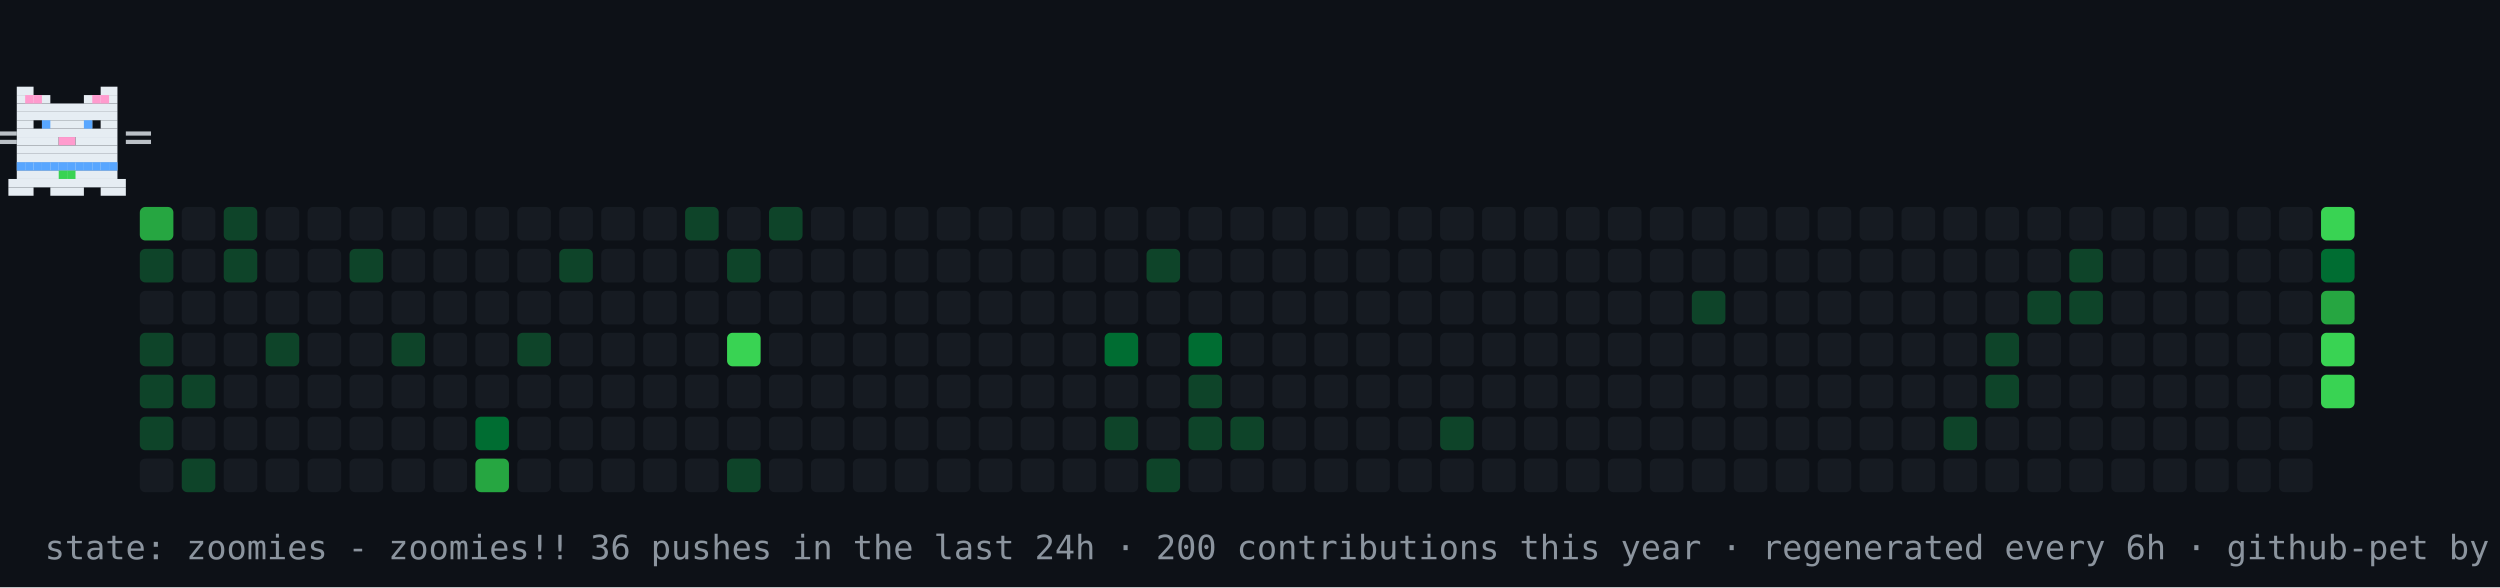
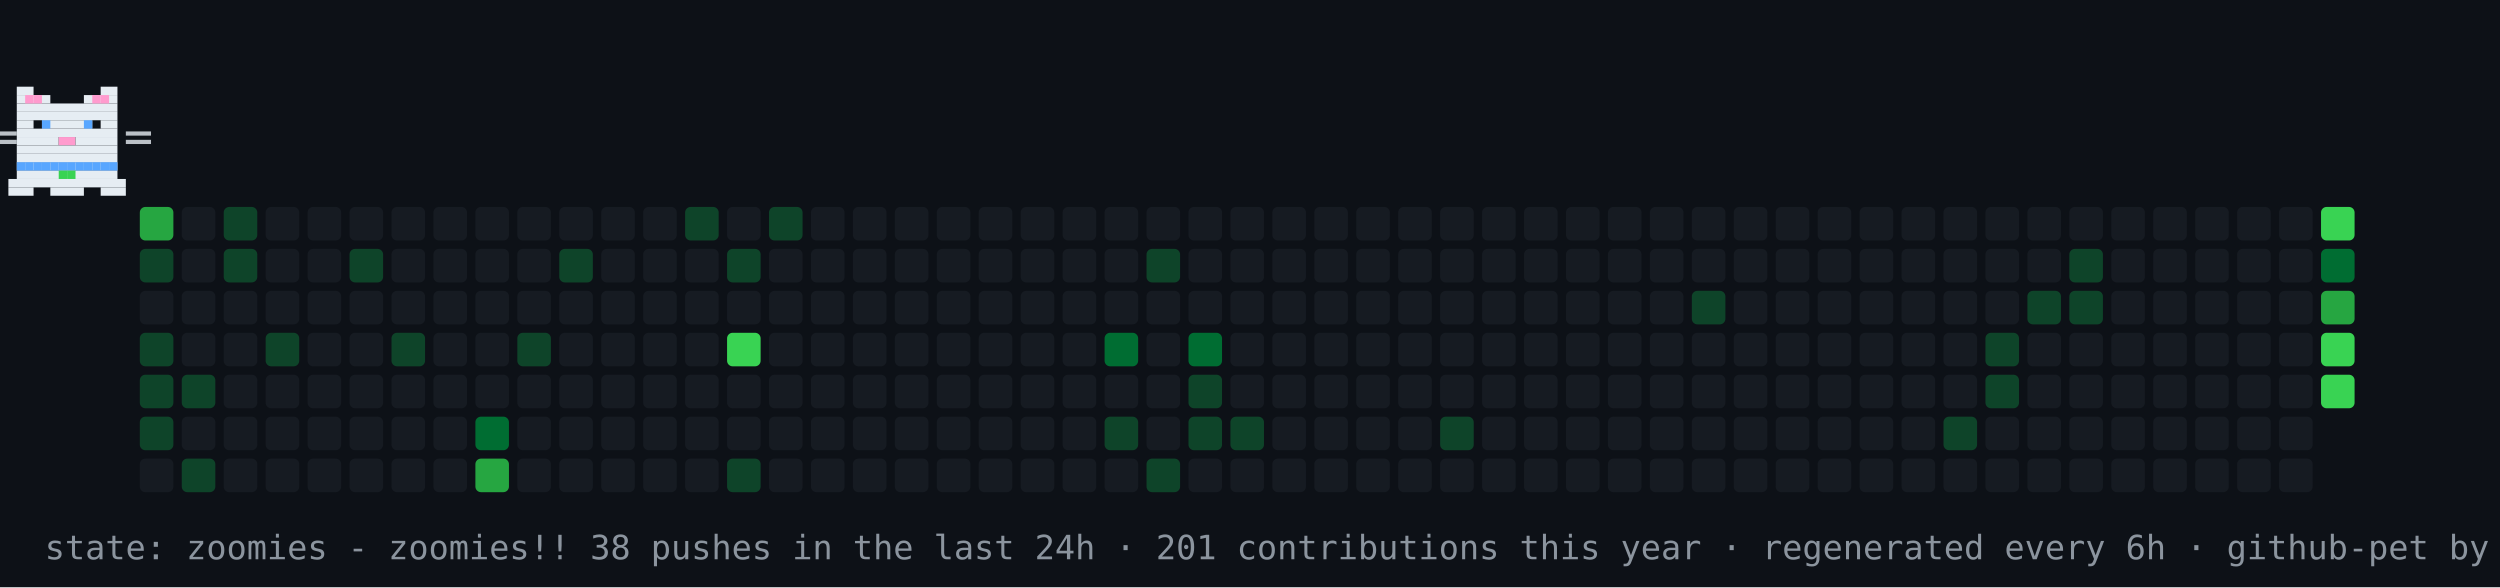
<svg xmlns="http://www.w3.org/2000/svg" width="894" height="210" viewBox="0 0 894 210" role="img" aria-label="contribution graph cat: zoomies">
  <rect width="894" height="210" fill="#0d1117" />
  <rect x="50" y="74" width="12" height="12" rx="2" fill="#26a641" />
  <rect x="50" y="89" width="12" height="12" rx="2" fill="#0e4429" />
  <rect x="50" y="104" width="12" height="12" rx="2" fill="#161b22" />
  <rect x="50" y="119" width="12" height="12" rx="2" fill="#0e4429" />
  <rect x="50" y="134" width="12" height="12" rx="2" fill="#0e4429" />
  <rect x="50" y="149" width="12" height="12" rx="2" fill="#0e4429" />
  <rect x="50" y="164" width="12" height="12" rx="2" fill="#161b22" />
  <rect x="65" y="74" width="12" height="12" rx="2" fill="#161b22" />
  <rect x="65" y="89" width="12" height="12" rx="2" fill="#161b22" />
  <rect x="65" y="104" width="12" height="12" rx="2" fill="#161b22" />
  <rect x="65" y="119" width="12" height="12" rx="2" fill="#161b22" />
  <rect x="65" y="134" width="12" height="12" rx="2" fill="#0e4429" />
  <rect x="65" y="149" width="12" height="12" rx="2" fill="#161b22" />
  <rect x="65" y="164" width="12" height="12" rx="2" fill="#0e4429" />
  <rect x="80" y="74" width="12" height="12" rx="2" fill="#0e4429" />
  <rect x="80" y="89" width="12" height="12" rx="2" fill="#0e4429" />
  <rect x="80" y="104" width="12" height="12" rx="2" fill="#161b22" />
  <rect x="80" y="119" width="12" height="12" rx="2" fill="#161b22" />
  <rect x="80" y="134" width="12" height="12" rx="2" fill="#161b22" />
  <rect x="80" y="149" width="12" height="12" rx="2" fill="#161b22" />
  <rect x="80" y="164" width="12" height="12" rx="2" fill="#161b22" />
  <rect x="95" y="74" width="12" height="12" rx="2" fill="#161b22" />
  <rect x="95" y="89" width="12" height="12" rx="2" fill="#161b22" />
  <rect x="95" y="104" width="12" height="12" rx="2" fill="#161b22" />
  <rect x="95" y="119" width="12" height="12" rx="2" fill="#0e4429" />
  <rect x="95" y="134" width="12" height="12" rx="2" fill="#161b22" />
  <rect x="95" y="149" width="12" height="12" rx="2" fill="#161b22" />
  <rect x="95" y="164" width="12" height="12" rx="2" fill="#161b22" />
  <rect x="110" y="74" width="12" height="12" rx="2" fill="#161b22" />
  <rect x="110" y="89" width="12" height="12" rx="2" fill="#161b22" />
  <rect x="110" y="104" width="12" height="12" rx="2" fill="#161b22" />
  <rect x="110" y="119" width="12" height="12" rx="2" fill="#161b22" />
  <rect x="110" y="134" width="12" height="12" rx="2" fill="#161b22" />
  <rect x="110" y="149" width="12" height="12" rx="2" fill="#161b22" />
  <rect x="110" y="164" width="12" height="12" rx="2" fill="#161b22" />
  <rect x="125" y="74" width="12" height="12" rx="2" fill="#161b22" />
  <rect x="125" y="89" width="12" height="12" rx="2" fill="#0e4429" />
  <rect x="125" y="104" width="12" height="12" rx="2" fill="#161b22" />
  <rect x="125" y="119" width="12" height="12" rx="2" fill="#161b22" />
  <rect x="125" y="134" width="12" height="12" rx="2" fill="#161b22" />
  <rect x="125" y="149" width="12" height="12" rx="2" fill="#161b22" />
  <rect x="125" y="164" width="12" height="12" rx="2" fill="#161b22" />
  <rect x="140" y="74" width="12" height="12" rx="2" fill="#161b22" />
  <rect x="140" y="89" width="12" height="12" rx="2" fill="#161b22" />
  <rect x="140" y="104" width="12" height="12" rx="2" fill="#161b22" />
  <rect x="140" y="119" width="12" height="12" rx="2" fill="#0e4429" />
  <rect x="140" y="134" width="12" height="12" rx="2" fill="#161b22" />
  <rect x="140" y="149" width="12" height="12" rx="2" fill="#161b22" />
  <rect x="140" y="164" width="12" height="12" rx="2" fill="#161b22" />
  <rect x="155" y="74" width="12" height="12" rx="2" fill="#161b22" />
  <rect x="155" y="89" width="12" height="12" rx="2" fill="#161b22" />
  <rect x="155" y="104" width="12" height="12" rx="2" fill="#161b22" />
  <rect x="155" y="119" width="12" height="12" rx="2" fill="#161b22" />
  <rect x="155" y="134" width="12" height="12" rx="2" fill="#161b22" />
  <rect x="155" y="149" width="12" height="12" rx="2" fill="#161b22" />
  <rect x="155" y="164" width="12" height="12" rx="2" fill="#161b22" />
  <rect x="170" y="74" width="12" height="12" rx="2" fill="#161b22" />
  <rect x="170" y="89" width="12" height="12" rx="2" fill="#161b22" />
  <rect x="170" y="104" width="12" height="12" rx="2" fill="#161b22" />
  <rect x="170" y="119" width="12" height="12" rx="2" fill="#161b22" />
  <rect x="170" y="134" width="12" height="12" rx="2" fill="#161b22" />
  <rect x="170" y="149" width="12" height="12" rx="2" fill="#006d32" />
  <rect x="170" y="164" width="12" height="12" rx="2" fill="#26a641" />
  <rect x="185" y="74" width="12" height="12" rx="2" fill="#161b22" />
  <rect x="185" y="89" width="12" height="12" rx="2" fill="#161b22" />
  <rect x="185" y="104" width="12" height="12" rx="2" fill="#161b22" />
  <rect x="185" y="119" width="12" height="12" rx="2" fill="#0e4429" />
  <rect x="185" y="134" width="12" height="12" rx="2" fill="#161b22" />
  <rect x="185" y="149" width="12" height="12" rx="2" fill="#161b22" />
  <rect x="185" y="164" width="12" height="12" rx="2" fill="#161b22" />
  <rect x="200" y="74" width="12" height="12" rx="2" fill="#161b22" />
  <rect x="200" y="89" width="12" height="12" rx="2" fill="#0e4429" />
  <rect x="200" y="104" width="12" height="12" rx="2" fill="#161b22" />
  <rect x="200" y="119" width="12" height="12" rx="2" fill="#161b22" />
  <rect x="200" y="134" width="12" height="12" rx="2" fill="#161b22" />
  <rect x="200" y="149" width="12" height="12" rx="2" fill="#161b22" />
  <rect x="200" y="164" width="12" height="12" rx="2" fill="#161b22" />
  <rect x="215" y="74" width="12" height="12" rx="2" fill="#161b22" />
  <rect x="215" y="89" width="12" height="12" rx="2" fill="#161b22" />
  <rect x="215" y="104" width="12" height="12" rx="2" fill="#161b22" />
  <rect x="215" y="119" width="12" height="12" rx="2" fill="#161b22" />
  <rect x="215" y="134" width="12" height="12" rx="2" fill="#161b22" />
  <rect x="215" y="149" width="12" height="12" rx="2" fill="#161b22" />
  <rect x="215" y="164" width="12" height="12" rx="2" fill="#161b22" />
  <rect x="230" y="74" width="12" height="12" rx="2" fill="#161b22" />
  <rect x="230" y="89" width="12" height="12" rx="2" fill="#161b22" />
  <rect x="230" y="104" width="12" height="12" rx="2" fill="#161b22" />
  <rect x="230" y="119" width="12" height="12" rx="2" fill="#161b22" />
  <rect x="230" y="134" width="12" height="12" rx="2" fill="#161b22" />
  <rect x="230" y="149" width="12" height="12" rx="2" fill="#161b22" />
  <rect x="230" y="164" width="12" height="12" rx="2" fill="#161b22" />
  <rect x="245" y="74" width="12" height="12" rx="2" fill="#0e4429" />
  <rect x="245" y="89" width="12" height="12" rx="2" fill="#161b22" />
  <rect x="245" y="104" width="12" height="12" rx="2" fill="#161b22" />
  <rect x="245" y="119" width="12" height="12" rx="2" fill="#161b22" />
  <rect x="245" y="134" width="12" height="12" rx="2" fill="#161b22" />
  <rect x="245" y="149" width="12" height="12" rx="2" fill="#161b22" />
  <rect x="245" y="164" width="12" height="12" rx="2" fill="#161b22" />
  <rect x="260" y="74" width="12" height="12" rx="2" fill="#161b22" />
  <rect x="260" y="89" width="12" height="12" rx="2" fill="#0e4429" />
  <rect x="260" y="104" width="12" height="12" rx="2" fill="#161b22" />
  <rect x="260" y="119" width="12" height="12" rx="2" fill="#39d353" />
  <rect x="260" y="134" width="12" height="12" rx="2" fill="#161b22" />
  <rect x="260" y="149" width="12" height="12" rx="2" fill="#161b22" />
  <rect x="260" y="164" width="12" height="12" rx="2" fill="#0e4429" />
  <rect x="275" y="74" width="12" height="12" rx="2" fill="#0e4429" />
  <rect x="275" y="89" width="12" height="12" rx="2" fill="#161b22" />
  <rect x="275" y="104" width="12" height="12" rx="2" fill="#161b22" />
  <rect x="275" y="119" width="12" height="12" rx="2" fill="#161b22" />
  <rect x="275" y="134" width="12" height="12" rx="2" fill="#161b22" />
  <rect x="275" y="149" width="12" height="12" rx="2" fill="#161b22" />
  <rect x="275" y="164" width="12" height="12" rx="2" fill="#161b22" />
  <rect x="290" y="74" width="12" height="12" rx="2" fill="#161b22" />
  <rect x="290" y="89" width="12" height="12" rx="2" fill="#161b22" />
  <rect x="290" y="104" width="12" height="12" rx="2" fill="#161b22" />
  <rect x="290" y="119" width="12" height="12" rx="2" fill="#161b22" />
  <rect x="290" y="134" width="12" height="12" rx="2" fill="#161b22" />
  <rect x="290" y="149" width="12" height="12" rx="2" fill="#161b22" />
  <rect x="290" y="164" width="12" height="12" rx="2" fill="#161b22" />
  <rect x="305" y="74" width="12" height="12" rx="2" fill="#161b22" />
  <rect x="305" y="89" width="12" height="12" rx="2" fill="#161b22" />
  <rect x="305" y="104" width="12" height="12" rx="2" fill="#161b22" />
  <rect x="305" y="119" width="12" height="12" rx="2" fill="#161b22" />
  <rect x="305" y="134" width="12" height="12" rx="2" fill="#161b22" />
  <rect x="305" y="149" width="12" height="12" rx="2" fill="#161b22" />
  <rect x="305" y="164" width="12" height="12" rx="2" fill="#161b22" />
  <rect x="320" y="74" width="12" height="12" rx="2" fill="#161b22" />
  <rect x="320" y="89" width="12" height="12" rx="2" fill="#161b22" />
  <rect x="320" y="104" width="12" height="12" rx="2" fill="#161b22" />
  <rect x="320" y="119" width="12" height="12" rx="2" fill="#161b22" />
  <rect x="320" y="134" width="12" height="12" rx="2" fill="#161b22" />
  <rect x="320" y="149" width="12" height="12" rx="2" fill="#161b22" />
  <rect x="320" y="164" width="12" height="12" rx="2" fill="#161b22" />
  <rect x="335" y="74" width="12" height="12" rx="2" fill="#161b22" />
  <rect x="335" y="89" width="12" height="12" rx="2" fill="#161b22" />
  <rect x="335" y="104" width="12" height="12" rx="2" fill="#161b22" />
  <rect x="335" y="119" width="12" height="12" rx="2" fill="#161b22" />
  <rect x="335" y="134" width="12" height="12" rx="2" fill="#161b22" />
  <rect x="335" y="149" width="12" height="12" rx="2" fill="#161b22" />
  <rect x="335" y="164" width="12" height="12" rx="2" fill="#161b22" />
  <rect x="350" y="74" width="12" height="12" rx="2" fill="#161b22" />
  <rect x="350" y="89" width="12" height="12" rx="2" fill="#161b22" />
  <rect x="350" y="104" width="12" height="12" rx="2" fill="#161b22" />
  <rect x="350" y="119" width="12" height="12" rx="2" fill="#161b22" />
  <rect x="350" y="134" width="12" height="12" rx="2" fill="#161b22" />
  <rect x="350" y="149" width="12" height="12" rx="2" fill="#161b22" />
  <rect x="350" y="164" width="12" height="12" rx="2" fill="#161b22" />
  <rect x="365" y="74" width="12" height="12" rx="2" fill="#161b22" />
  <rect x="365" y="89" width="12" height="12" rx="2" fill="#161b22" />
  <rect x="365" y="104" width="12" height="12" rx="2" fill="#161b22" />
  <rect x="365" y="119" width="12" height="12" rx="2" fill="#161b22" />
  <rect x="365" y="134" width="12" height="12" rx="2" fill="#161b22" />
  <rect x="365" y="149" width="12" height="12" rx="2" fill="#161b22" />
  <rect x="365" y="164" width="12" height="12" rx="2" fill="#161b22" />
  <rect x="380" y="74" width="12" height="12" rx="2" fill="#161b22" />
  <rect x="380" y="89" width="12" height="12" rx="2" fill="#161b22" />
  <rect x="380" y="104" width="12" height="12" rx="2" fill="#161b22" />
  <rect x="380" y="119" width="12" height="12" rx="2" fill="#161b22" />
  <rect x="380" y="134" width="12" height="12" rx="2" fill="#161b22" />
  <rect x="380" y="149" width="12" height="12" rx="2" fill="#161b22" />
  <rect x="380" y="164" width="12" height="12" rx="2" fill="#161b22" />
  <rect x="395" y="74" width="12" height="12" rx="2" fill="#161b22" />
  <rect x="395" y="89" width="12" height="12" rx="2" fill="#161b22" />
  <rect x="395" y="104" width="12" height="12" rx="2" fill="#161b22" />
  <rect x="395" y="119" width="12" height="12" rx="2" fill="#006d32" />
  <rect x="395" y="134" width="12" height="12" rx="2" fill="#161b22" />
  <rect x="395" y="149" width="12" height="12" rx="2" fill="#0e4429" />
  <rect x="395" y="164" width="12" height="12" rx="2" fill="#161b22" />
  <rect x="410" y="74" width="12" height="12" rx="2" fill="#161b22" />
  <rect x="410" y="89" width="12" height="12" rx="2" fill="#0e4429" />
  <rect x="410" y="104" width="12" height="12" rx="2" fill="#161b22" />
  <rect x="410" y="119" width="12" height="12" rx="2" fill="#161b22" />
  <rect x="410" y="134" width="12" height="12" rx="2" fill="#161b22" />
  <rect x="410" y="149" width="12" height="12" rx="2" fill="#161b22" />
  <rect x="410" y="164" width="12" height="12" rx="2" fill="#0e4429" />
  <rect x="425" y="74" width="12" height="12" rx="2" fill="#161b22" />
  <rect x="425" y="89" width="12" height="12" rx="2" fill="#161b22" />
  <rect x="425" y="104" width="12" height="12" rx="2" fill="#161b22" />
  <rect x="425" y="119" width="12" height="12" rx="2" fill="#006d32" />
  <rect x="425" y="134" width="12" height="12" rx="2" fill="#0e4429" />
  <rect x="425" y="149" width="12" height="12" rx="2" fill="#0e4429" />
  <rect x="425" y="164" width="12" height="12" rx="2" fill="#161b22" />
  <rect x="440" y="74" width="12" height="12" rx="2" fill="#161b22" />
  <rect x="440" y="89" width="12" height="12" rx="2" fill="#161b22" />
  <rect x="440" y="104" width="12" height="12" rx="2" fill="#161b22" />
  <rect x="440" y="119" width="12" height="12" rx="2" fill="#161b22" />
  <rect x="440" y="134" width="12" height="12" rx="2" fill="#161b22" />
  <rect x="440" y="149" width="12" height="12" rx="2" fill="#0e4429" />
  <rect x="440" y="164" width="12" height="12" rx="2" fill="#161b22" />
  <rect x="455" y="74" width="12" height="12" rx="2" fill="#161b22" />
  <rect x="455" y="89" width="12" height="12" rx="2" fill="#161b22" />
  <rect x="455" y="104" width="12" height="12" rx="2" fill="#161b22" />
  <rect x="455" y="119" width="12" height="12" rx="2" fill="#161b22" />
  <rect x="455" y="134" width="12" height="12" rx="2" fill="#161b22" />
  <rect x="455" y="149" width="12" height="12" rx="2" fill="#161b22" />
  <rect x="455" y="164" width="12" height="12" rx="2" fill="#161b22" />
  <rect x="470" y="74" width="12" height="12" rx="2" fill="#161b22" />
  <rect x="470" y="89" width="12" height="12" rx="2" fill="#161b22" />
  <rect x="470" y="104" width="12" height="12" rx="2" fill="#161b22" />
  <rect x="470" y="119" width="12" height="12" rx="2" fill="#161b22" />
  <rect x="470" y="134" width="12" height="12" rx="2" fill="#161b22" />
  <rect x="470" y="149" width="12" height="12" rx="2" fill="#161b22" />
  <rect x="470" y="164" width="12" height="12" rx="2" fill="#161b22" />
  <rect x="485" y="74" width="12" height="12" rx="2" fill="#161b22" />
  <rect x="485" y="89" width="12" height="12" rx="2" fill="#161b22" />
  <rect x="485" y="104" width="12" height="12" rx="2" fill="#161b22" />
  <rect x="485" y="119" width="12" height="12" rx="2" fill="#161b22" />
  <rect x="485" y="134" width="12" height="12" rx="2" fill="#161b22" />
  <rect x="485" y="149" width="12" height="12" rx="2" fill="#161b22" />
  <rect x="485" y="164" width="12" height="12" rx="2" fill="#161b22" />
  <rect x="500" y="74" width="12" height="12" rx="2" fill="#161b22" />
  <rect x="500" y="89" width="12" height="12" rx="2" fill="#161b22" />
  <rect x="500" y="104" width="12" height="12" rx="2" fill="#161b22" />
  <rect x="500" y="119" width="12" height="12" rx="2" fill="#161b22" />
  <rect x="500" y="134" width="12" height="12" rx="2" fill="#161b22" />
  <rect x="500" y="149" width="12" height="12" rx="2" fill="#161b22" />
  <rect x="500" y="164" width="12" height="12" rx="2" fill="#161b22" />
  <rect x="515" y="74" width="12" height="12" rx="2" fill="#161b22" />
  <rect x="515" y="89" width="12" height="12" rx="2" fill="#161b22" />
  <rect x="515" y="104" width="12" height="12" rx="2" fill="#161b22" />
  <rect x="515" y="119" width="12" height="12" rx="2" fill="#161b22" />
  <rect x="515" y="134" width="12" height="12" rx="2" fill="#161b22" />
  <rect x="515" y="149" width="12" height="12" rx="2" fill="#0e4429" />
  <rect x="515" y="164" width="12" height="12" rx="2" fill="#161b22" />
  <rect x="530" y="74" width="12" height="12" rx="2" fill="#161b22" />
  <rect x="530" y="89" width="12" height="12" rx="2" fill="#161b22" />
  <rect x="530" y="104" width="12" height="12" rx="2" fill="#161b22" />
  <rect x="530" y="119" width="12" height="12" rx="2" fill="#161b22" />
  <rect x="530" y="134" width="12" height="12" rx="2" fill="#161b22" />
  <rect x="530" y="149" width="12" height="12" rx="2" fill="#161b22" />
  <rect x="530" y="164" width="12" height="12" rx="2" fill="#161b22" />
  <rect x="545" y="74" width="12" height="12" rx="2" fill="#161b22" />
  <rect x="545" y="89" width="12" height="12" rx="2" fill="#161b22" />
  <rect x="545" y="104" width="12" height="12" rx="2" fill="#161b22" />
  <rect x="545" y="119" width="12" height="12" rx="2" fill="#161b22" />
  <rect x="545" y="134" width="12" height="12" rx="2" fill="#161b22" />
  <rect x="545" y="149" width="12" height="12" rx="2" fill="#161b22" />
  <rect x="545" y="164" width="12" height="12" rx="2" fill="#161b22" />
  <rect x="560" y="74" width="12" height="12" rx="2" fill="#161b22" />
  <rect x="560" y="89" width="12" height="12" rx="2" fill="#161b22" />
  <rect x="560" y="104" width="12" height="12" rx="2" fill="#161b22" />
  <rect x="560" y="119" width="12" height="12" rx="2" fill="#161b22" />
  <rect x="560" y="134" width="12" height="12" rx="2" fill="#161b22" />
  <rect x="560" y="149" width="12" height="12" rx="2" fill="#161b22" />
  <rect x="560" y="164" width="12" height="12" rx="2" fill="#161b22" />
  <rect x="575" y="74" width="12" height="12" rx="2" fill="#161b22" />
  <rect x="575" y="89" width="12" height="12" rx="2" fill="#161b22" />
  <rect x="575" y="104" width="12" height="12" rx="2" fill="#161b22" />
  <rect x="575" y="119" width="12" height="12" rx="2" fill="#161b22" />
  <rect x="575" y="134" width="12" height="12" rx="2" fill="#161b22" />
  <rect x="575" y="149" width="12" height="12" rx="2" fill="#161b22" />
  <rect x="575" y="164" width="12" height="12" rx="2" fill="#161b22" />
  <rect x="590" y="74" width="12" height="12" rx="2" fill="#161b22" />
  <rect x="590" y="89" width="12" height="12" rx="2" fill="#161b22" />
  <rect x="590" y="104" width="12" height="12" rx="2" fill="#161b22" />
  <rect x="590" y="119" width="12" height="12" rx="2" fill="#161b22" />
  <rect x="590" y="134" width="12" height="12" rx="2" fill="#161b22" />
  <rect x="590" y="149" width="12" height="12" rx="2" fill="#161b22" />
  <rect x="590" y="164" width="12" height="12" rx="2" fill="#161b22" />
  <rect x="605" y="74" width="12" height="12" rx="2" fill="#161b22" />
  <rect x="605" y="89" width="12" height="12" rx="2" fill="#161b22" />
  <rect x="605" y="104" width="12" height="12" rx="2" fill="#0e4429" />
  <rect x="605" y="119" width="12" height="12" rx="2" fill="#161b22" />
  <rect x="605" y="134" width="12" height="12" rx="2" fill="#161b22" />
  <rect x="605" y="149" width="12" height="12" rx="2" fill="#161b22" />
  <rect x="605" y="164" width="12" height="12" rx="2" fill="#161b22" />
  <rect x="620" y="74" width="12" height="12" rx="2" fill="#161b22" />
  <rect x="620" y="89" width="12" height="12" rx="2" fill="#161b22" />
  <rect x="620" y="104" width="12" height="12" rx="2" fill="#161b22" />
  <rect x="620" y="119" width="12" height="12" rx="2" fill="#161b22" />
  <rect x="620" y="134" width="12" height="12" rx="2" fill="#161b22" />
  <rect x="620" y="149" width="12" height="12" rx="2" fill="#161b22" />
  <rect x="620" y="164" width="12" height="12" rx="2" fill="#161b22" />
  <rect x="635" y="74" width="12" height="12" rx="2" fill="#161b22" />
  <rect x="635" y="89" width="12" height="12" rx="2" fill="#161b22" />
  <rect x="635" y="104" width="12" height="12" rx="2" fill="#161b22" />
  <rect x="635" y="119" width="12" height="12" rx="2" fill="#161b22" />
  <rect x="635" y="134" width="12" height="12" rx="2" fill="#161b22" />
  <rect x="635" y="149" width="12" height="12" rx="2" fill="#161b22" />
  <rect x="635" y="164" width="12" height="12" rx="2" fill="#161b22" />
  <rect x="650" y="74" width="12" height="12" rx="2" fill="#161b22" />
  <rect x="650" y="89" width="12" height="12" rx="2" fill="#161b22" />
  <rect x="650" y="104" width="12" height="12" rx="2" fill="#161b22" />
  <rect x="650" y="119" width="12" height="12" rx="2" fill="#161b22" />
  <rect x="650" y="134" width="12" height="12" rx="2" fill="#161b22" />
  <rect x="650" y="149" width="12" height="12" rx="2" fill="#161b22" />
  <rect x="650" y="164" width="12" height="12" rx="2" fill="#161b22" />
  <rect x="665" y="74" width="12" height="12" rx="2" fill="#161b22" />
  <rect x="665" y="89" width="12" height="12" rx="2" fill="#161b22" />
  <rect x="665" y="104" width="12" height="12" rx="2" fill="#161b22" />
  <rect x="665" y="119" width="12" height="12" rx="2" fill="#161b22" />
  <rect x="665" y="134" width="12" height="12" rx="2" fill="#161b22" />
  <rect x="665" y="149" width="12" height="12" rx="2" fill="#161b22" />
  <rect x="665" y="164" width="12" height="12" rx="2" fill="#161b22" />
  <rect x="680" y="74" width="12" height="12" rx="2" fill="#161b22" />
  <rect x="680" y="89" width="12" height="12" rx="2" fill="#161b22" />
  <rect x="680" y="104" width="12" height="12" rx="2" fill="#161b22" />
  <rect x="680" y="119" width="12" height="12" rx="2" fill="#161b22" />
  <rect x="680" y="134" width="12" height="12" rx="2" fill="#161b22" />
  <rect x="680" y="149" width="12" height="12" rx="2" fill="#161b22" />
  <rect x="680" y="164" width="12" height="12" rx="2" fill="#161b22" />
  <rect x="695" y="74" width="12" height="12" rx="2" fill="#161b22" />
  <rect x="695" y="89" width="12" height="12" rx="2" fill="#161b22" />
  <rect x="695" y="104" width="12" height="12" rx="2" fill="#161b22" />
  <rect x="695" y="119" width="12" height="12" rx="2" fill="#161b22" />
  <rect x="695" y="134" width="12" height="12" rx="2" fill="#161b22" />
  <rect x="695" y="149" width="12" height="12" rx="2" fill="#0e4429" />
  <rect x="695" y="164" width="12" height="12" rx="2" fill="#161b22" />
  <rect x="710" y="74" width="12" height="12" rx="2" fill="#161b22" />
  <rect x="710" y="89" width="12" height="12" rx="2" fill="#161b22" />
  <rect x="710" y="104" width="12" height="12" rx="2" fill="#161b22" />
  <rect x="710" y="119" width="12" height="12" rx="2" fill="#0e4429" />
  <rect x="710" y="134" width="12" height="12" rx="2" fill="#0e4429" />
  <rect x="710" y="149" width="12" height="12" rx="2" fill="#161b22" />
  <rect x="710" y="164" width="12" height="12" rx="2" fill="#161b22" />
  <rect x="725" y="74" width="12" height="12" rx="2" fill="#161b22" />
  <rect x="725" y="89" width="12" height="12" rx="2" fill="#161b22" />
  <rect x="725" y="104" width="12" height="12" rx="2" fill="#0e4429" />
  <rect x="725" y="119" width="12" height="12" rx="2" fill="#161b22" />
  <rect x="725" y="134" width="12" height="12" rx="2" fill="#161b22" />
  <rect x="725" y="149" width="12" height="12" rx="2" fill="#161b22" />
  <rect x="725" y="164" width="12" height="12" rx="2" fill="#161b22" />
  <rect x="740" y="74" width="12" height="12" rx="2" fill="#161b22" />
  <rect x="740" y="89" width="12" height="12" rx="2" fill="#0e4429" />
  <rect x="740" y="104" width="12" height="12" rx="2" fill="#0e4429" />
  <rect x="740" y="119" width="12" height="12" rx="2" fill="#161b22" />
  <rect x="740" y="134" width="12" height="12" rx="2" fill="#161b22" />
  <rect x="740" y="149" width="12" height="12" rx="2" fill="#161b22" />
  <rect x="740" y="164" width="12" height="12" rx="2" fill="#161b22" />
  <rect x="755" y="74" width="12" height="12" rx="2" fill="#161b22" />
  <rect x="755" y="89" width="12" height="12" rx="2" fill="#161b22" />
  <rect x="755" y="104" width="12" height="12" rx="2" fill="#161b22" />
  <rect x="755" y="119" width="12" height="12" rx="2" fill="#161b22" />
  <rect x="755" y="134" width="12" height="12" rx="2" fill="#161b22" />
  <rect x="755" y="149" width="12" height="12" rx="2" fill="#161b22" />
  <rect x="755" y="164" width="12" height="12" rx="2" fill="#161b22" />
  <rect x="770" y="74" width="12" height="12" rx="2" fill="#161b22" />
  <rect x="770" y="89" width="12" height="12" rx="2" fill="#161b22" />
  <rect x="770" y="104" width="12" height="12" rx="2" fill="#161b22" />
  <rect x="770" y="119" width="12" height="12" rx="2" fill="#161b22" />
  <rect x="770" y="134" width="12" height="12" rx="2" fill="#161b22" />
  <rect x="770" y="149" width="12" height="12" rx="2" fill="#161b22" />
  <rect x="770" y="164" width="12" height="12" rx="2" fill="#161b22" />
  <rect x="785" y="74" width="12" height="12" rx="2" fill="#161b22" />
  <rect x="785" y="89" width="12" height="12" rx="2" fill="#161b22" />
  <rect x="785" y="104" width="12" height="12" rx="2" fill="#161b22" />
  <rect x="785" y="119" width="12" height="12" rx="2" fill="#161b22" />
  <rect x="785" y="134" width="12" height="12" rx="2" fill="#161b22" />
  <rect x="785" y="149" width="12" height="12" rx="2" fill="#161b22" />
  <rect x="785" y="164" width="12" height="12" rx="2" fill="#161b22" />
  <rect x="800" y="74" width="12" height="12" rx="2" fill="#161b22" />
  <rect x="800" y="89" width="12" height="12" rx="2" fill="#161b22" />
  <rect x="800" y="104" width="12" height="12" rx="2" fill="#161b22" />
  <rect x="800" y="119" width="12" height="12" rx="2" fill="#161b22" />
  <rect x="800" y="134" width="12" height="12" rx="2" fill="#161b22" />
  <rect x="800" y="149" width="12" height="12" rx="2" fill="#161b22" />
  <rect x="800" y="164" width="12" height="12" rx="2" fill="#161b22" />
  <rect x="815" y="74" width="12" height="12" rx="2" fill="#161b22" />
  <rect x="815" y="89" width="12" height="12" rx="2" fill="#161b22" />
  <rect x="815" y="104" width="12" height="12" rx="2" fill="#161b22" />
  <rect x="815" y="119" width="12" height="12" rx="2" fill="#161b22" />
  <rect x="815" y="134" width="12" height="12" rx="2" fill="#161b22" />
  <rect x="815" y="149" width="12" height="12" rx="2" fill="#161b22" />
  <rect x="815" y="164" width="12" height="12" rx="2" fill="#161b22" />
  <rect x="830" y="74" width="12" height="12" rx="2" fill="#39d353" />
  <rect x="830" y="89" width="12" height="12" rx="2" fill="#006d32" />
  <rect x="830" y="104" width="12" height="12" rx="2" fill="#26a641" />
  <rect x="830" y="119" width="12" height="12" rx="2" fill="#39d353" />
  <rect x="830" y="134" width="12" height="12" rx="2" fill="#39d353" />
  <g>
    <animateTransform attributeName="transform" type="translate" values="50 0;791 0;791 0;50 0;50 0" keyTimes="0;0.45;0.5;0.95;1" dur="16s" repeatCount="indefinite" />
    <g>
      <animateTransform attributeName="transform" type="translate" values="0 0;0 -4;0 0" keyTimes="0;0.5;1" dur="0.9s" repeatCount="indefinite" />
      <rect x="6" y="31" width="6" height="3" fill="#e6edf3" />
      <rect x="36" y="31" width="6" height="3" fill="#e6edf3" />
      <rect x="6" y="34" width="12" height="3" fill="#e6edf3" />
      <rect x="30" y="34" width="12" height="3" fill="#e6edf3" />
      <rect x="6" y="37" width="36" height="3" fill="#e6edf3" />
      <rect x="6" y="40" width="36" height="3" fill="#e6edf3" />
      <rect x="6" y="43" width="6" height="3" fill="#e6edf3" />
      <rect x="15" y="43" width="18" height="3" fill="#e6edf3" />
      <rect x="36" y="43" width="6" height="3" fill="#e6edf3" />
      <rect x="6" y="46" width="36" height="3" fill="#e6edf3" />
      <rect x="6" y="49" width="15" height="3" fill="#e6edf3" />
      <rect x="21" y="49" width="6" height="3" fill="#ff9bce" />
      <rect x="27" y="49" width="15" height="3" fill="#e6edf3" />
      <rect x="6" y="52" width="36" height="3" fill="#e6edf3" />
      <rect x="6" y="55" width="36" height="3" fill="#e6edf3" />
      <rect x="6" y="58" width="36" height="3" fill="#e6edf3" />
      <rect x="6" y="61" width="36" height="3" fill="#e6edf3" />
      <rect x="3" y="64" width="42" height="3" fill="#e6edf3" />
      <rect x="3" y="67" width="9" height="3" fill="#e6edf3" />
      <rect x="18" y="67" width="12" height="3" fill="#e6edf3" />
      <rect x="36" y="67" width="9" height="3" fill="#e6edf3" />
      <rect x="9" y="34" width="3" height="3" fill="#ff9bce" />
      <rect x="12" y="34" width="3" height="3" fill="#ff9bce" />
      <rect x="33" y="34" width="3" height="3" fill="#ff9bce" />
      <rect x="36" y="34" width="3" height="3" fill="#ff9bce" />
      <rect x="6" y="58" width="3" height="3" fill="#58a6ff" />
      <rect x="9" y="58" width="3" height="3" fill="#58a6ff" />
      <rect x="12" y="58" width="3" height="3" fill="#58a6ff" />
      <rect x="15" y="58" width="3" height="3" fill="#58a6ff" />
      <rect x="18" y="58" width="3" height="3" fill="#58a6ff" />
      <rect x="21" y="58" width="3" height="3" fill="#58a6ff" />
      <rect x="24" y="58" width="3" height="3" fill="#58a6ff" />
      <rect x="27" y="58" width="3" height="3" fill="#58a6ff" />
      <rect x="30" y="58" width="3" height="3" fill="#58a6ff" />
      <rect x="33" y="58" width="3" height="3" fill="#58a6ff" />
      <rect x="36" y="58" width="3" height="3" fill="#58a6ff" />
      <rect x="39" y="58" width="3" height="3" fill="#58a6ff" />
      <rect x="21" y="61" width="3" height="3" fill="#39d353" />
      <rect x="24" y="61" width="3" height="3" fill="#39d353" />
      <rect x="-3" y="47" width="9" height="1.5" fill="#e6edf3" opacity="0.8" />
      <rect x="-3" y="50" width="9" height="1.5" fill="#e6edf3" opacity="0.8" />
      <rect x="45" y="47" width="9" height="1.5" fill="#e6edf3" opacity="0.8" />
      <rect x="45" y="50" width="9" height="1.5" fill="#e6edf3" opacity="0.8" />
      <g>
        <animate attributeName="opacity" values="1;0;1" keyTimes="0;0.96;1" calcMode="discrete" dur="4s" repeatCount="indefinite" />
        <rect x="15" y="43" width="3" height="3" fill="#58a6ff" />
        <rect x="30" y="43" width="3" height="3" fill="#58a6ff" />
      </g>
      <g opacity="0">
        <animate attributeName="opacity" values="0;1;0" keyTimes="0;0.96;1" calcMode="discrete" dur="4s" repeatCount="indefinite" />
        <rect x="15" y="43" width="6" height="3" fill="#0d1117" />
        <rect x="30" y="43" width="6" height="3" fill="#0d1117" />
      </g>
    </g>
  </g>
-   <text x="16" y="200" font-family="monospace" font-size="12" fill="#8b949e">state: zoomies - zoomies!! 36 pushes in the last 24h · 200 contributions this year · regenerated every 6h · github-pet by prsdx</text>
+   <text x="16" y="200" font-family="monospace" font-size="12" fill="#8b949e">state: zoomies - zoomies!! 38 pushes in the last 24h · 201 contributions this year · regenerated every 6h · github-pet by prsdx</text>
</svg>
